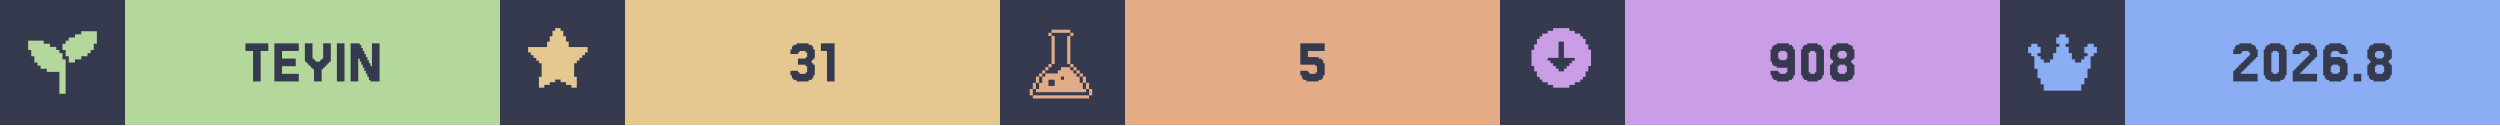
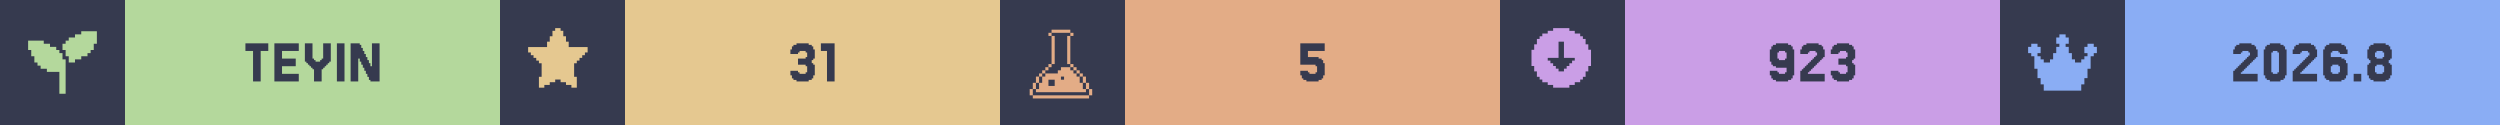
<svg xmlns="http://www.w3.org/2000/svg" width="1200" viewBox="0 0 200 10">
  <g>
    <rect width="200" height="10" fill="#363a4f" />
    <g class="badge" transform="translate(0 0)">
      <path transform="translate(2 2) scale(0.25)" fill="#b4d89c" d="M 18 2 L 18 3 L 16 3 L 16 4 L 14 4 L 14 5 L 13 5 L 13 6 L 12 6 L 12 8 L 13 8 L 13 10 L 14 10 L 14 12 L 16 12 L 16 11 L 18 11 L 18 10 L 20 10 L 20 9 L 21 9 L 21 8 L 22 8 L 22 6 L 23 6 L 23 2 L 18 2 z M 1 5 L 1 8 L 2 8 L 2 10 L 3 10 L 3 12 L 4 12 L 4 13 L 5 13 L 5 14 L 7 14 L 7 15 L 11 15 L 11 22 L 13 22 L 13 11 L 12 11 L 12 9 L 11 9 L 11 8 L 10 8 L 10 7 L 8 7 L 8 6 L 6 6 L 6 5 L 1 5 z" />
      <rect fill="#b4d89c" width="30" height="10" x="10" y="0" />
      <path fill="#363a4f" d="M21.463 3.467V4.077H20.854V6.516H20.244V4.077H19.634V3.467Z M23.902 5.907V6.516H21.951V3.467H23.902V4.077H22.561V4.687H23.659V5.297H22.561V5.907Z M25.122 5.541H25V5.419H24.878V5.297H24.756V5.175H24.634V5.053H24.512V4.931H24.39V3.467H25V4.687H25.122V4.809H25.244V4.931H25.61V4.809H25.732V4.687H25.854V3.467H26.463V4.931H26.341V5.053H26.22V5.175H26.098V5.297H25.976V5.419H25.854V5.541H25.732V6.516H25.122Z M27.561 3.467V6.516H26.951V3.467Z M29.756 5.297V3.467H30.366V6.516H29.634V6.394H29.512V6.15H29.39V5.907H29.268V5.663H29.146V5.419H29.024V5.175H28.902V4.931H28.78V4.687H28.659V6.516H28.049V3.467H28.78V3.589H28.902V3.833H29.024V4.077H29.146V4.321H29.268V4.565H29.39V4.809H29.512V5.053H29.634V5.297Z" />
    </g>
    <g class="badge" transform="translate(40 0)">
      <path transform="" fill="#e5c890" d="M5.929 6.145h.216v.866h-.433v-.217H5.28v-.216h-.432v-.216h-.433v.216H3.98v.216h-.433v.217h-.433v-.866h.217V5.063h-.217v-.216H2.9V4.63h-.217v-.216h-.216v-.217H2.25v-.432h1.515v-.433h.216v-.433h.216v-.433h.217V2.25h.433v.216h.216v.433h.216v.433h.217v.433H7.01v.432h-.217v.217h-.216v.216h-.216v.217h-.217v.216H5.93z" />
      <rect fill="#e5c890" width="30" height="10" x="10" y="0" />
      <path fill="#363a4f" d="M23.841 5.663V5.785H23.963V5.907H24.451V5.785H24.573V5.297H24.451V5.175H23.841V4.687H24.451V4.565H24.573V4.199H24.451V4.077H23.963V4.199H23.841V4.321H23.232V3.955H23.354V3.711H23.476V3.589H23.72V3.467H24.695V3.589H24.939V3.711H25.061V3.955H25.183V4.687H25.061V4.809H24.939V5.053H25.061V5.175H25.183V6.029H25.061V6.272H24.939V6.394H24.695V6.516H23.72V6.394H23.476V6.272H23.354V6.029H23.232V5.663Z M26.768 3.467V6.516H26.159V4.077H25.671V3.467Z" />
    </g>
    <g class="badge" transform="translate(80 0)">
      <path transform="translate(2 2) scale(0.25)" fill="#e3ac86" d="M 8.502 1.5 L 8.502 2.5 L 14.504 2.5 L 14.504 1.5 L 8.502 1.5 z M 14.504 2.5 L 14.504 3.5 L 15.504 3.5 L 15.504 2.5 L 14.504 2.5 z M 14.504 3.5 L 13.502 3.5 L 13.502 12.502 L 14.504 12.502 L 14.504 3.5 z M 14.504 12.502 L 14.504 13.502 L 15.504 13.502 L 15.504 12.502 L 14.504 12.502 z M 15.504 13.502 L 15.504 14.504 L 16.504 14.504 L 16.504 15.504 L 17.504 15.504 L 17.504 16.504 L 18.504 16.504 L 18.504 15.502 L 17.504 15.502 L 17.504 14.502 L 16.504 14.502 L 16.504 13.502 L 15.504 13.502 z M 18.504 16.504 L 18.504 18.504 L 19.504 18.504 L 19.504 16.504 L 18.504 16.504 z M 19.504 18.504 L 19.504 20.504 L 20.504 20.504 L 20.504 18.504 L 19.504 18.504 z M 20.504 20.504 L 20.504 22.504 L 21.504 22.504 L 21.504 20.504 L 20.504 20.504 z M 19.504 20.504 L 18.504 20.504 L 18.504 18.504 L 17.504 18.504 L 17.504 16.504 L 16.504 16.504 L 16.504 15.504 L 15.504 15.504 L 15.504 14.504 L 14.504 14.504 L 14.504 13.502 L 11.502 13.502 L 11.502 14.504 L 10.502 14.504 L 10.502 15.504 L 6.502 15.504 L 6.502 16.504 L 5.5 16.504 L 5.5 18.504 L 4.5 18.504 L 4.5 20.504 L 3.5 20.504 L 3.5 21.504 L 19.504 21.504 L 19.504 20.504 z M 3.5 20.504 L 3.5 18.504 L 2.5 18.504 L 2.5 20.504 L 3.5 20.504 z M 2.5 20.504 L 1.5 20.504 L 1.5 22.504 L 2.5 22.504 L 2.5 20.504 z M 3.5 18.504 L 4.5 18.504 L 4.5 16.504 L 3.5 16.504 L 3.5 18.504 z M 4.5 16.504 L 5.5 16.504 L 5.5 15.504 L 6.502 15.504 L 6.502 14.504 L 7.502 14.504 L 7.502 13.502 L 6.502 13.502 L 6.502 14.502 L 5.5 14.502 L 5.5 15.502 L 4.5 15.502 L 4.5 16.504 z M 7.502 13.502 L 8.502 13.502 L 8.502 12.502 L 7.502 12.502 L 7.502 13.502 z M 8.502 12.502 L 9.502 12.502 L 9.502 3.5 L 8.502 3.5 L 8.502 12.502 z M 8.502 3.5 L 8.502 2.5 L 7.502 2.5 L 7.502 3.5 L 8.502 3.5 z M 11.502 16.504 L 12.502 16.504 L 12.502 17.504 L 11.502 17.504 L 11.502 16.504 z M 7.502 17.504 L 9.502 17.504 L 9.502 19.504 L 7.502 19.504 L 7.502 17.504 z M 2.5 22.506 L 2.5 23.506 L 20.504 23.506 L 20.504 22.506 L 2.5 22.506 z" />
      <rect fill="#e3ac86" width="30" height="10" x="10" y="0" />
      <path fill="#363a4f" d="M24.634 5.663V5.785H24.756V5.907H25.244V5.785H25.366V5.297H25.244V5.175H24.024V3.467H25.976V4.077H24.634V4.565H25.488V4.687H25.732V4.809H25.854V5.053H25.976V6.029H25.854V6.272H25.732V6.394H25.488V6.516H24.512V6.394H24.268V6.272H24.146V6.029H24.024V5.663Z" />
    </g>
    <g class="badge" transform="translate(120 0)">
      <path transform="" fill="#ca9ee6" d="M5.55 6.794h.432v-.216h.433v-.216h.216v-.217h.217v-.433h.216V5.28h.217V3.981h-.217v-.433h-.216v-.433h-.217V2.9h-.216v-.217h-.433v-.216h-.433V2.25h-1.298v.216h-.433v.216h-.433V2.9h-.216v.216h-.217v.433h-.216v.433h-.217v1.298h.217v.433h.216v.433h.217v.217h.216v.216h.433v.216h.433v.217h1.298zm-1.083-1.298v-.217h-.216v-.216h-.217v-.216h-.216V4.63h.866V3.332h.432V4.63h.866v.217h-.216v.216h-.217v.216h-.216v.217h-.217v.216h-.432v-.216z" />
      <rect fill="#ca9ee6" width="30" height="10" x="10" y="0" />
-       <path fill="#363a4f" d="M22.988 4.687V4.199H22.866V4.077H22.378V4.199H22.256V4.687H22.378V4.809H22.866V4.687ZM21.768 6.272V6.029H21.646V5.663H22.256V5.785H22.378V5.907H22.866V5.785H22.988V5.419H22.134V5.297H21.89V5.175H21.768V4.931H21.646V3.955H21.768V3.711H21.89V3.589H22.134V3.467H23.11V3.589H23.354V3.711H23.476V3.955H23.598V6.029H23.476V6.272H23.354V6.394H23.11V6.516H22.134V6.394H21.89V6.272Z M25.793 6.029V6.272H25.671V6.394H25.427V6.516H24.573V6.394H24.329V6.272H24.207V6.029H24.085V3.955H24.207V3.711H24.329V3.589H24.573V3.467H25.427V3.589H25.671V3.711H25.793V3.955H25.915V6.029ZM24.817 5.785V5.907H25.183V5.785H25.305V4.199H25.183V4.077H24.817V4.199H24.695V5.785Z M27.134 4.565V4.687H27.622V4.565H27.744V4.199H27.622V4.077H27.134V4.199H27.012V4.565ZM28.232 5.053V5.175H28.354V6.029H28.232V6.272H28.11V6.394H27.866V6.516H26.89V6.394H26.646V6.272H26.524V6.029H26.402V5.175H26.524V5.053H26.646V4.809H26.524V4.687H26.402V3.955H26.524V3.711H26.646V3.589H26.89V3.467H27.866V3.589H28.11V3.711H28.232V3.955H28.354V4.687H28.232V4.809H28.11V5.053ZM27.134 5.785V5.907H27.622V5.785H27.744V5.297H27.622V5.175H27.134V5.297H27.012V5.785Z" />
+       <path fill="#363a4f" d="M22.927 4.687V4.199H22.805V4.077H22.317V4.199H22.195V4.687H22.317V4.809H22.805V4.687ZM21.707 6.272V6.029H21.585V5.663H22.195V5.785H22.317V5.907H22.805V5.785H22.927V5.419H22.073V5.297H21.829V5.175H21.707V4.931H21.585V3.955H21.707V3.711H21.829V3.589H22.073V3.467H23.049V3.589H23.293V3.711H23.415V3.955H23.537V6.029H23.415V6.272H23.293V6.394H23.049V6.516H22.073V6.394H21.829V6.272Z M24.756 5.663V5.785H24.634V5.907H25.976V6.516H24.024V5.663H24.146V5.541H24.268V5.419H24.39V5.297H24.512V5.175H24.634V5.053H24.756V4.931H24.878V4.809H25V4.687H25.122V4.565H25.244V4.443H25.366V4.199H25.244V4.077H24.756V4.199H24.634V4.321H24.024V3.955H24.146V3.711H24.268V3.589H24.512V3.467H25.488V3.589H25.732V3.711H25.854V3.955H25.976V4.565H25.854V4.687H25.732V4.809H25.61V4.931H25.488V5.053H25.366V5.175H25.244V5.297H25.122V5.419H25V5.541H24.878V5.663Z M27.073 5.663V5.785H27.195V5.907H27.683V5.785H27.805V5.297H27.683V5.175H27.073V4.687H27.683V4.565H27.805V4.199H27.683V4.077H27.195V4.199H27.073V4.321H26.463V3.955H26.585V3.711H26.707V3.589H26.951V3.467H27.927V3.589H28.171V3.711H28.293V3.955H28.415V4.687H28.293V4.809H28.171V5.053H28.293V5.175H28.415V6.029H28.293V6.272H28.171V6.394H27.927V6.516H26.951V6.394H26.707V6.272H26.585V6.029H26.463V5.663Z" />
    </g>
    <g class="badge" transform="translate(160 0)">
      <path transform="translate(2 2) scale(0.25)" fill="#8aadf4" d="M23 7v2h-1v1h-1v4h-1v3h-1v2h-1v2H6v-2H5v-2H4v-3H3v-4H2V9H1V7h1V6h2v1h1v2H4v1h1v1h1v1h2v-1h1V9h1V7h1V6h-1V4h1V3h2v1h1v2h-1v1h1v2h1v2h1v1h2v-1h1v-1h1V9h-1V7h1V6h2v1z" />
      <rect fill="#8aadf4" width="30" height="10" x="10" y="0" />
      <path fill="#363a4f" d="M19.39 5.663V5.785H19.268V5.907H20.61V6.516H18.659V5.663H18.78V5.541H18.902V5.419H19.024V5.297H19.146V5.175H19.268V5.053H19.39V4.931H19.512V4.809H19.634V4.687H19.756V4.565H19.878V4.443H20V4.199H19.878V4.077H19.39V4.199H19.268V4.321H18.659V3.955H18.78V3.711H18.902V3.589H19.146V3.467H20.122V3.589H20.366V3.711H20.488V3.955H20.61V4.565H20.488V4.687H20.366V4.809H20.244V4.931H20.122V5.053H20V5.175H19.878V5.297H19.756V5.419H19.634V5.541H19.512V5.663Z M22.805 6.029V6.272H22.683V6.394H22.439V6.516H21.585V6.394H21.341V6.272H21.22V6.029H21.098V3.955H21.22V3.711H21.341V3.589H21.585V3.467H22.439V3.589H22.683V3.711H22.805V3.955H22.927V6.029ZM21.829 5.785V5.907H22.195V5.785H22.317V4.199H22.195V4.077H21.829V4.199H21.707V5.785Z M24.146 5.663V5.785H24.024V5.907H25.366V6.516H23.415V5.663H23.537V5.541H23.659V5.419H23.78V5.297H23.902V5.175H24.024V5.053H24.146V4.931H24.268V4.809H24.39V4.687H24.512V4.565H24.634V4.443H24.756V4.199H24.634V4.077H24.146V4.199H24.024V4.321H23.415V3.955H23.537V3.711H23.659V3.589H23.902V3.467H24.878V3.589H25.122V3.711H25.244V3.955H25.366V4.565H25.244V4.687H25.122V4.809H25V4.931H24.878V5.053H24.756V5.175H24.634V5.297H24.512V5.419H24.39V5.541H24.268V5.663Z M26.585 5.785V5.907H27.073V5.785H27.195V5.297H27.073V5.175H26.585V5.297H26.463V5.785ZM26.463 4.565H27.317V4.687H27.561V4.809H27.683V5.053H27.805V6.029H27.683V6.272H27.561V6.394H27.317V6.516H26.341V6.394H26.098V6.272H25.976V6.029H25.854V3.955H25.976V3.711H26.098V3.589H26.341V3.467H27.317V3.589H27.561V3.711H27.683V3.955H27.805V4.321H27.195V4.199H27.073V4.077H26.585V4.199H26.463Z M28.902 5.907V6.516H28.293V5.907Z M30.122 4.565V4.687H30.61V4.565H30.732V4.199H30.61V4.077H30.122V4.199H30V4.565ZM31.22 5.053V5.175H31.341V6.029H31.22V6.272H31.098V6.394H30.854V6.516H29.878V6.394H29.634V6.272H29.512V6.029H29.39V5.175H29.512V5.053H29.634V4.809H29.512V4.687H29.39V3.955H29.512V3.711H29.634V3.589H29.878V3.467H30.854V3.589H31.098V3.711H31.22V3.955H31.341V4.687H31.22V4.809H31.098V5.053ZM30.122 5.785V5.907H30.61V5.785H30.732V5.297H30.61V5.175H30.122V5.297H30V5.785Z" />
    </g>
  </g>
</svg>
